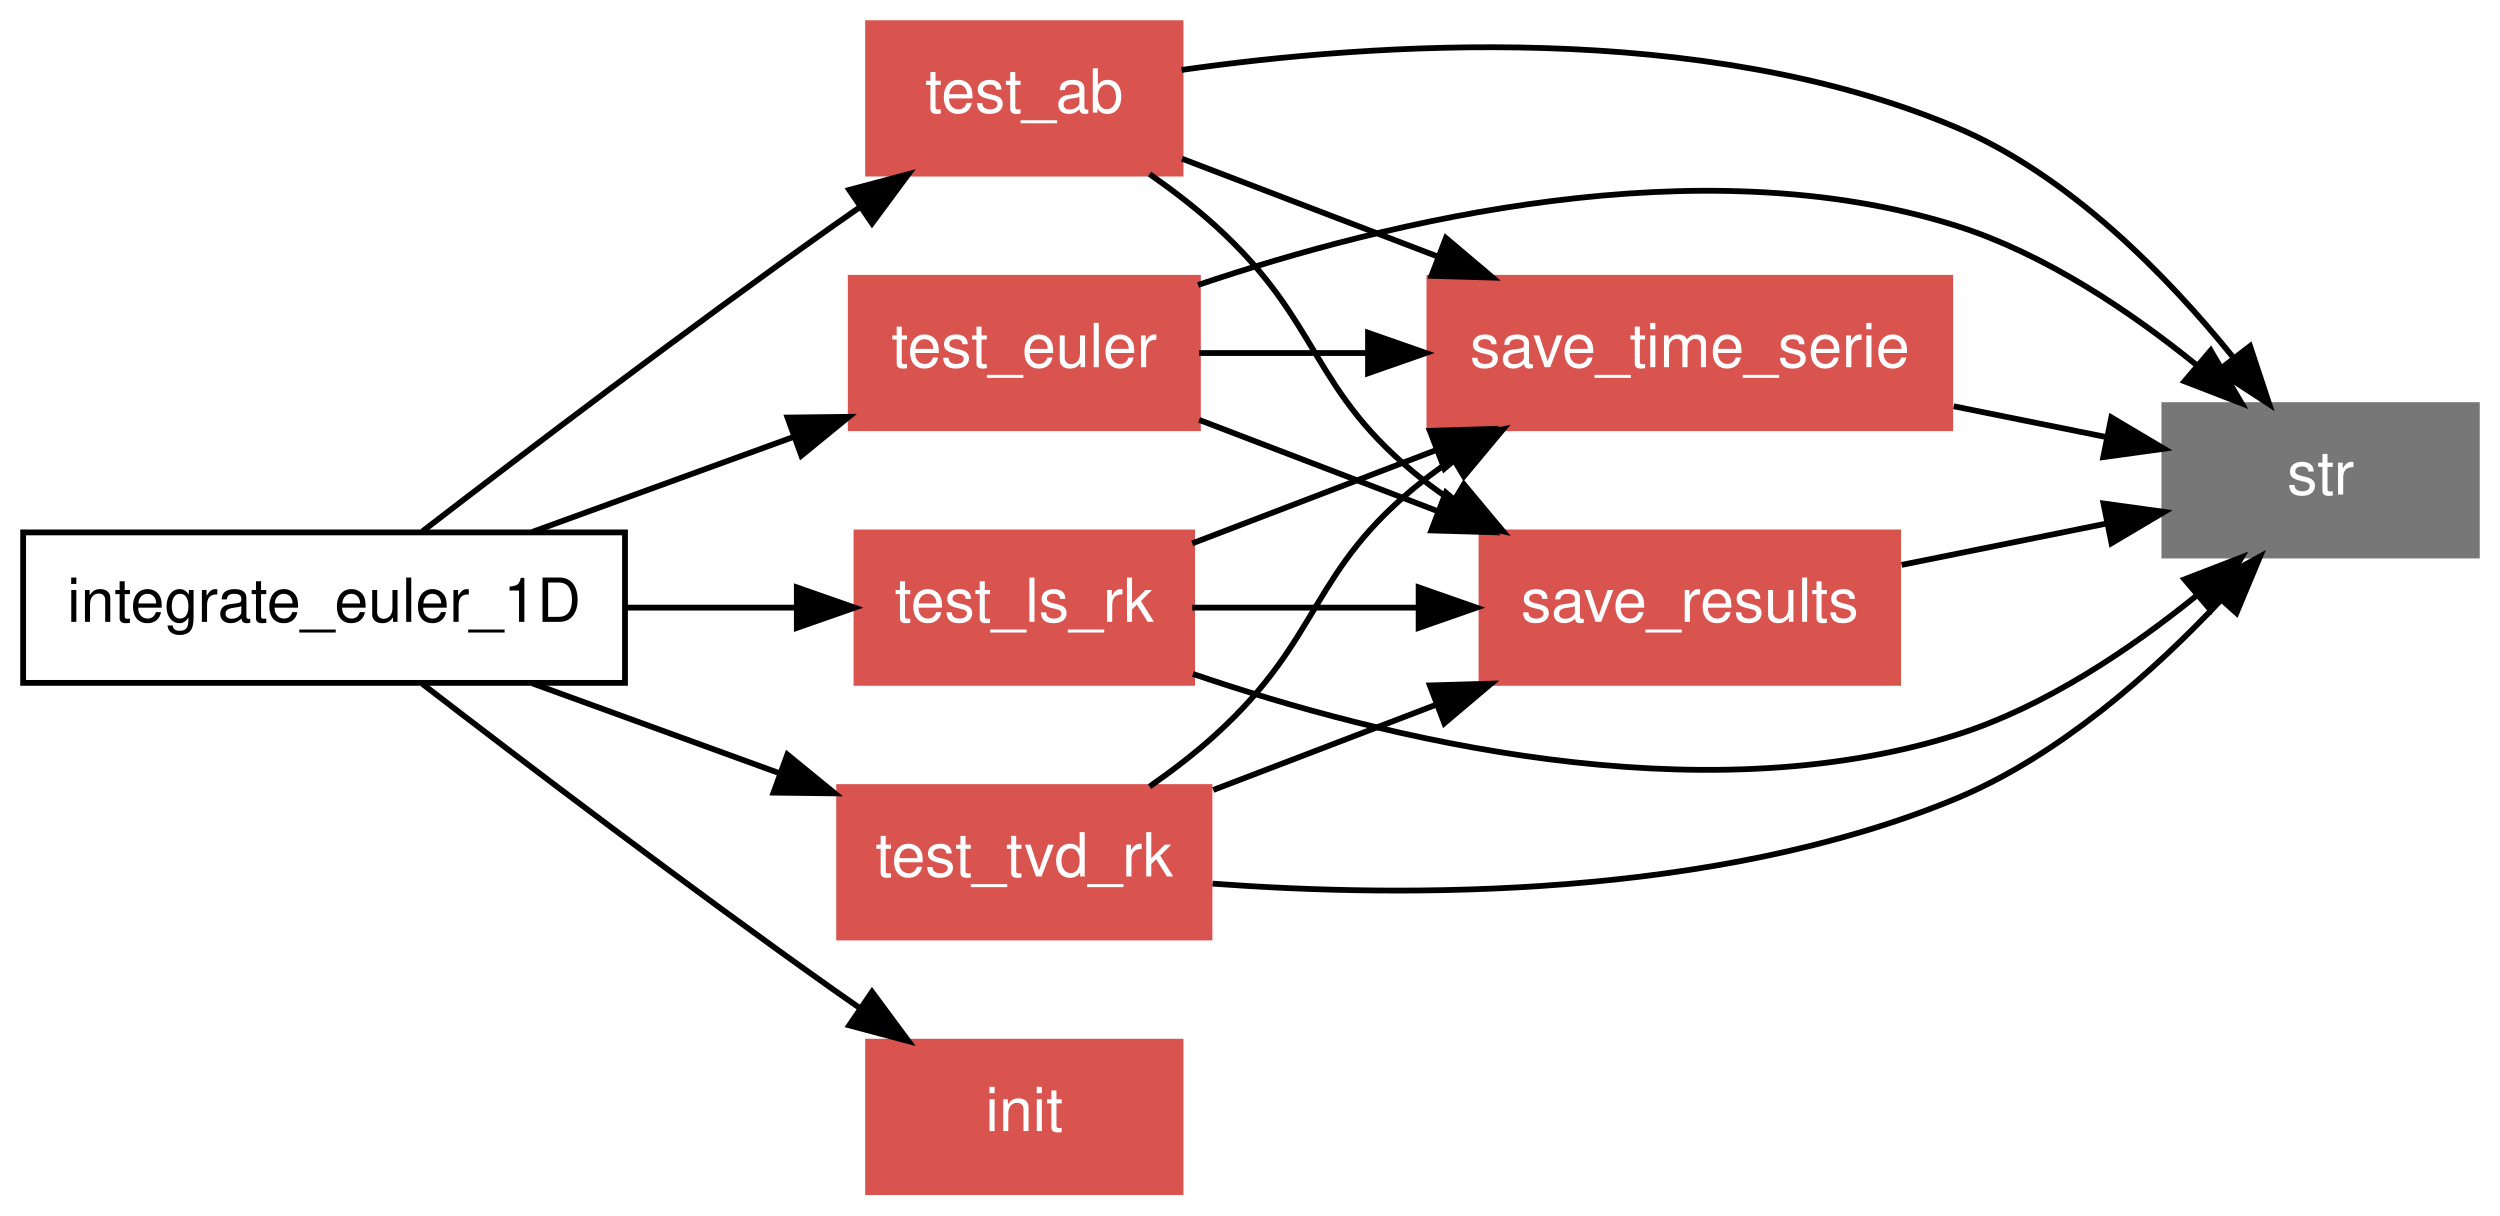
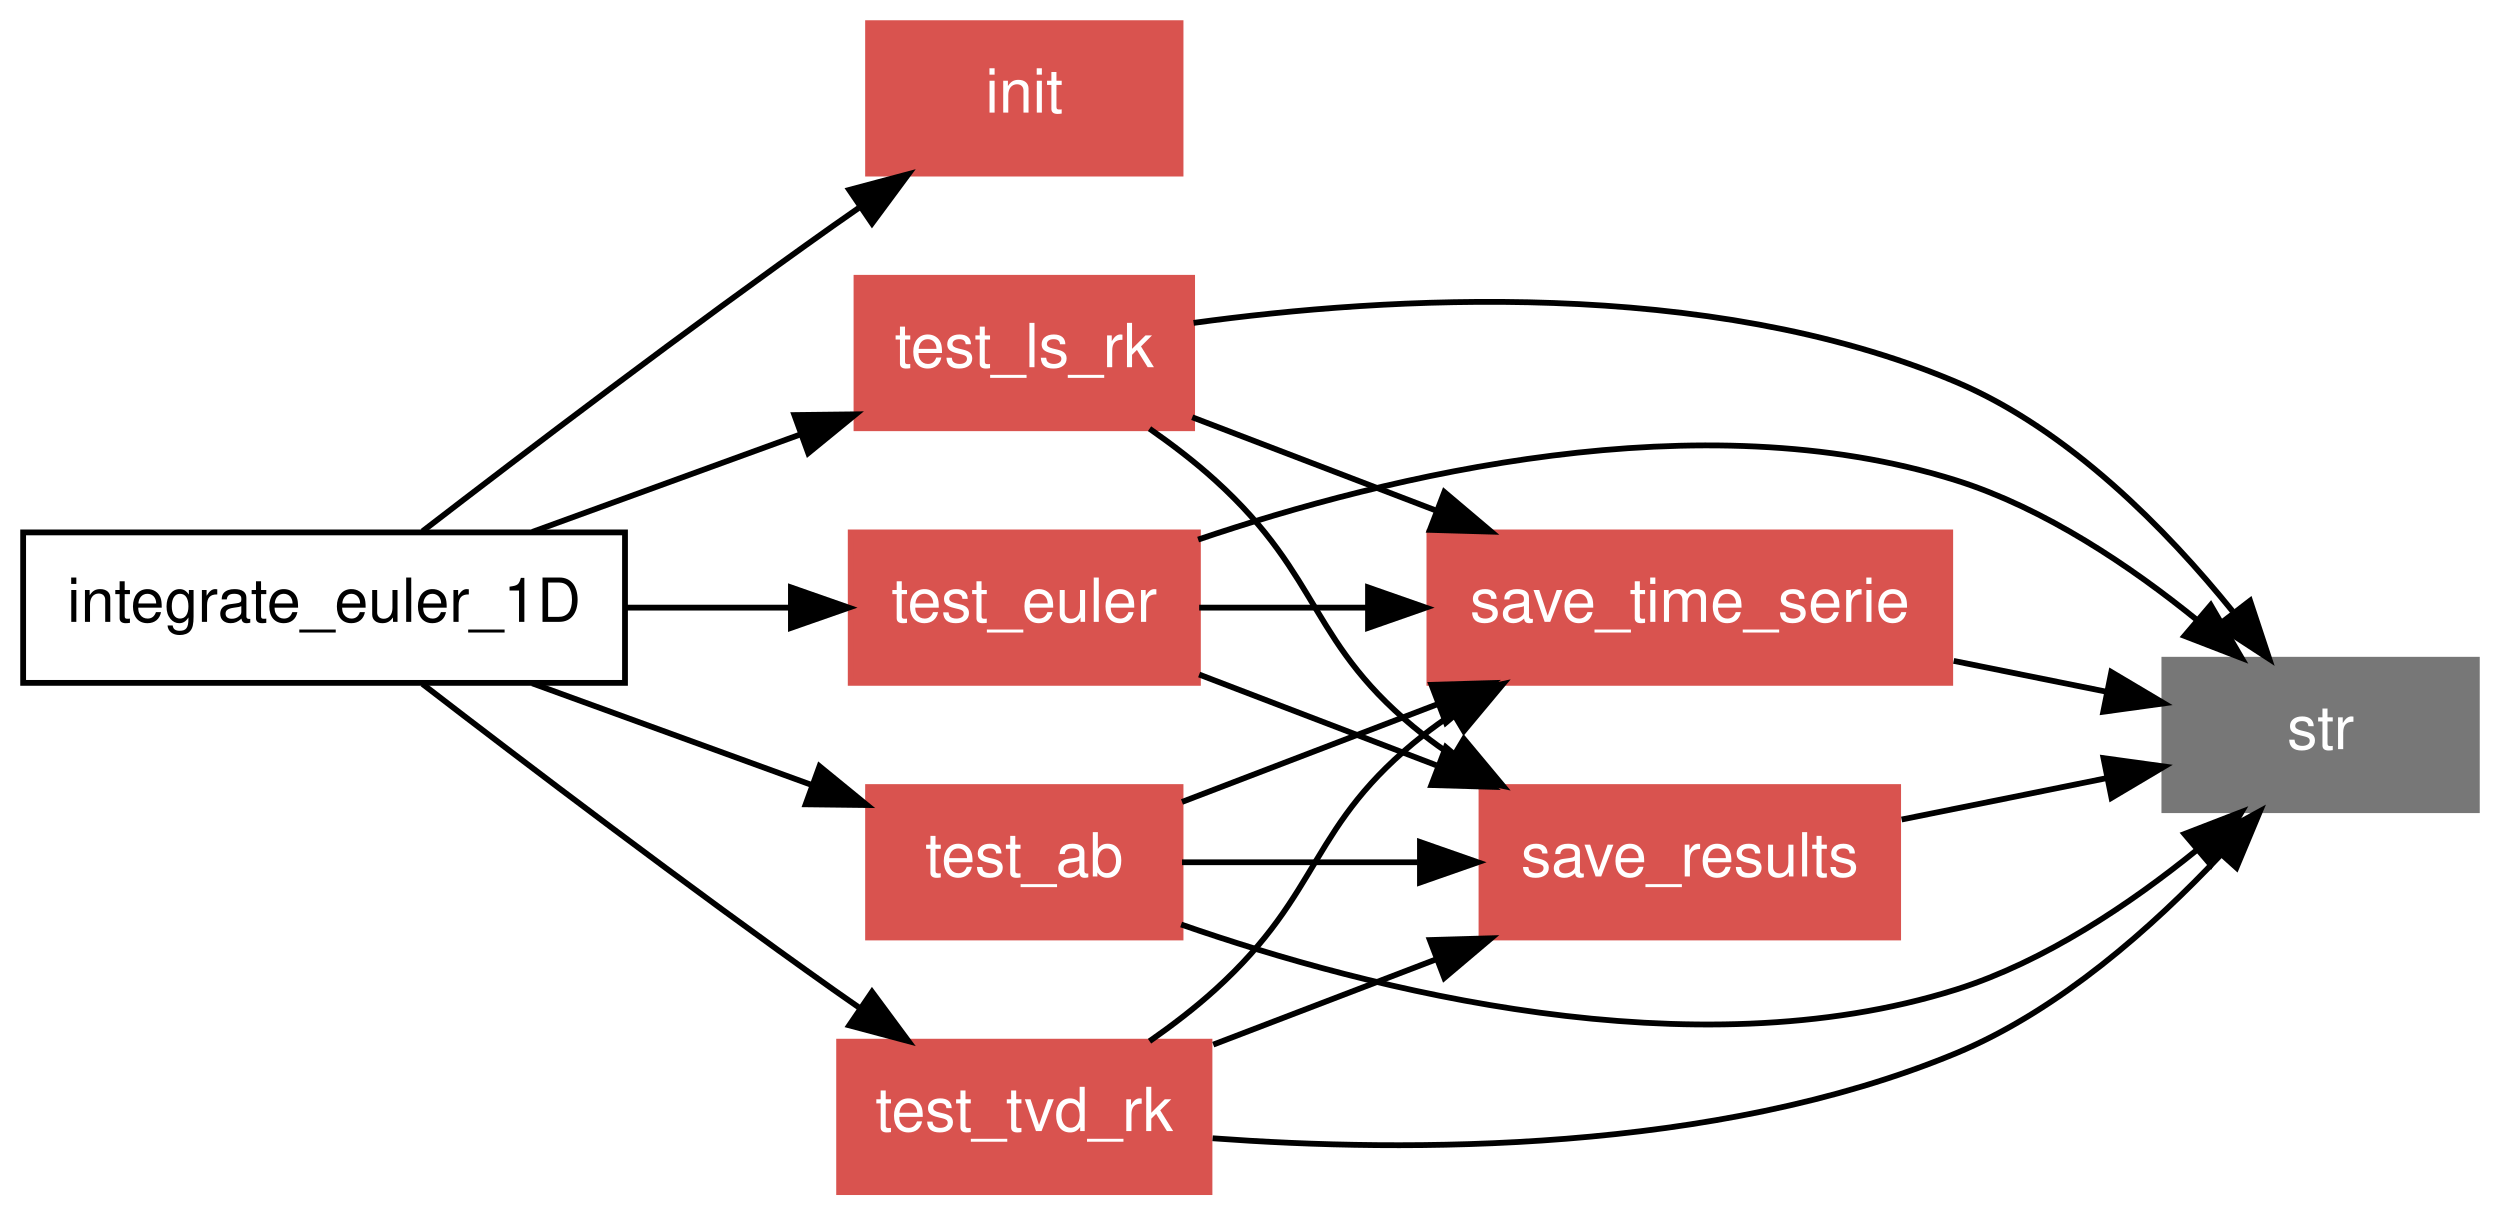
<svg xmlns="http://www.w3.org/2000/svg" xmlns:xlink="http://www.w3.org/1999/xlink" width="432pt" height="210pt" viewBox="0.00 0.00 432.00 210.00">
  <g id="graph1" class="graph" transform="scale(1 1) rotate(0) translate(4 206)">
    <polygon fill="white" stroke="white" points="-4,5 -4,-206 429,-206 429,5 -4,5" />
    <g id="node1" class="node">
      <polygon fill="none" stroke="black" points="104,-114 3.55271e-14,-114 0,-88 104,-88 104,-114" />
      <text text-anchor="middle" x="52" y="-98.55" font-family="Helvetica,sans-Serif" font-size="10.50">integrate_euler_1D</text>
    </g>
    <g id="node2" class="node">
-       <a xlink:href="../proc/test_ab%7E2.html" xlink:title="test_ab">
+       <a xlink:href="../proc/init%7E6.html" xlink:title="init">
        <polygon fill="#d9534f" stroke="#d9534f" points="200,-202 146,-202 146,-176 200,-176 200,-202" />
-         <text text-anchor="middle" x="173" y="-186.55" font-family="Helvetica,sans-Serif" font-size="10.50" fill="white">test_ab</text>
+         <text text-anchor="middle" x="173" y="-186.55" font-family="Helvetica,sans-Serif" font-size="10.50" fill="white">init</text>
      </a>
    </g>
    <g id="edge30" class="edge">
      <path fill="none" stroke="black" d="M68.992,-114.184C86.565,-127.715 114.9,-149.242 140,-167 141.43,-168.012 142.901,-169.039 144.392,-170.07" />
      <polygon fill="black" stroke="black" points="142.748,-173.185 152.985,-175.914 146.685,-167.397 142.748,-173.185" />
    </g>
    <g id="node3" class="node">
-       <a xlink:href="../proc/init%7E6.html" xlink:title="init">
-         <polygon fill="#d9534f" stroke="#d9534f" points="200,-26 146,-26 146,-1.24345e-14 200,-3.55271e-15 200,-26" />
-         <text text-anchor="middle" x="173" y="-10.55" font-family="Helvetica,sans-Serif" font-size="10.50" fill="white">init</text>
+       <a xlink:href="../proc/test_ls_rk%7E2.html" xlink:title="test_ls_rk">
+         <polygon fill="#d9534f" stroke="#d9534f" points="202,-158 144,-158 144,-132 202,-132 202,-158" />
+         <text text-anchor="middle" x="173" y="-142.55" font-family="Helvetica,sans-Serif" font-size="10.50" fill="white">test_ls_rk</text>
      </a>
    </g>
    <g id="edge32" class="edge">
+       <path fill="none" stroke="black" d="M87.976,-114.082C102.606,-119.402 119.538,-125.559 134.422,-130.972" />
+       <polygon fill="black" stroke="black" points="133.269,-134.277 143.864,-134.405 135.662,-127.698 133.269,-134.277" />
+     </g>
+     <g id="node4" class="node">
+       <a xlink:href="../proc/test_euler%7E2.html" xlink:title="test_euler">
+         <polygon fill="#d9534f" stroke="#d9534f" points="203,-114 143,-114 143,-88 203,-88 203,-114" />
+         <text text-anchor="middle" x="173" y="-98.55" font-family="Helvetica,sans-Serif" font-size="10.50" fill="white">test_euler</text>
+       </a>
+     </g>
+     <g id="edge34" class="edge">
+       <path fill="none" stroke="black" d="M104.017,-101C113.604,-101 123.481,-101 132.659,-101" />
+       <polygon fill="black" stroke="black" points="132.672,-104.5 142.672,-101 132.671,-97.5 132.672,-104.5" />
+     </g>
+     <g id="node5" class="node">
+       <a xlink:href="../proc/test_ab%7E2.html" xlink:title="test_ab">
+         <polygon fill="#d9534f" stroke="#d9534f" points="200,-70 146,-70 146,-44 200,-44 200,-70" />
+         <text text-anchor="middle" x="173" y="-54.55" font-family="Helvetica,sans-Serif" font-size="10.50" fill="white">test_ab</text>
+       </a>
+     </g>
+     <g id="edge36" class="edge">
+       <path fill="none" stroke="black" d="M87.976,-87.918C103.177,-82.39 120.864,-75.959 136.157,-70.397" />
+       <polygon fill="black" stroke="black" points="137.609,-73.594 145.811,-66.887 135.217,-67.015 137.609,-73.594" />
+     </g>
+     <g id="node6" class="node">
+       <a xlink:href="../proc/test_tvd_rk%7E2.html" xlink:title="test_tvd_rk">
+         <polygon fill="#d9534f" stroke="#d9534f" points="205,-26 141,-26 141,-1.24345e-14 205,-3.55271e-15 205,-26" />
+         <text text-anchor="middle" x="173" y="-10.55" font-family="Helvetica,sans-Serif" font-size="10.50" fill="white">test_tvd_rk</text>
+       </a>
+     </g>
+     <g id="edge38" class="edge">
      <path fill="none" stroke="black" d="M68.992,-87.816C86.565,-74.284 114.9,-52.758 140,-35 141.43,-33.988 142.901,-32.961 144.392,-31.93" />
      <polygon fill="black" stroke="black" points="146.685,-34.603 152.985,-26.086 142.748,-28.815 146.685,-34.603" />
    </g>
-     <g id="node4" class="node">
-       <a xlink:href="../proc/test_euler%7E2.html" xlink:title="test_euler">
-         <polygon fill="#d9534f" stroke="#d9534f" points="203,-158 143,-158 143,-132 203,-132 203,-158" />
-         <text text-anchor="middle" x="173" y="-142.55" font-family="Helvetica,sans-Serif" font-size="10.50" fill="white">test_euler</text>
-       </a>
-     </g>
-     <g id="edge34" class="edge">
-       <path fill="none" stroke="black" d="M87.976,-114.082C102.127,-119.228 118.432,-125.157 132.954,-130.438" />
-       <polygon fill="black" stroke="black" points="132.081,-133.845 142.675,-133.973 134.473,-127.266 132.081,-133.845" />
-     </g>
-     <g id="node5" class="node">
-       <a xlink:href="../proc/test_ls_rk%7E2.html" xlink:title="test_ls_rk">
-         <polygon fill="#d9534f" stroke="#d9534f" points="202,-114 144,-114 144,-88 202,-88 202,-114" />
-         <text text-anchor="middle" x="173" y="-98.55" font-family="Helvetica,sans-Serif" font-size="10.50" fill="white">test_ls_rk</text>
-       </a>
-     </g>
-     <g id="edge36" class="edge">
-       <path fill="none" stroke="black" d="M104.017,-101C113.883,-101 124.056,-101 133.459,-101" />
-       <polygon fill="black" stroke="black" points="133.69,-104.5 143.69,-101 133.69,-97.5 133.69,-104.5" />
-     </g>
-     <g id="node6" class="node">
-       <a xlink:href="../proc/test_tvd_rk%7E2.html" xlink:title="test_tvd_rk">
-         <polygon fill="#d9534f" stroke="#d9534f" points="205,-70 141,-70 141,-44 205,-44 205,-70" />
-         <text text-anchor="middle" x="173" y="-54.55" font-family="Helvetica,sans-Serif" font-size="10.50" fill="white">test_tvd_rk</text>
-       </a>
-     </g>
-     <g id="edge38" class="edge">
-       <path fill="none" stroke="black" d="M87.976,-87.918C101.447,-83.019 116.871,-77.41 130.851,-72.327" />
-       <polygon fill="black" stroke="black" points="132.055,-75.613 140.257,-68.907 129.663,-69.035 132.055,-75.613" />
-     </g>
    <g id="node7" class="node">
-       <polygon fill="#777777" stroke="#777777" points="424,-136 370,-136 370,-110 424,-110 424,-136" />
-       <text text-anchor="middle" x="397" y="-120.55" font-family="Helvetica,sans-Serif" font-size="10.50" fill="white">str</text>
+       <polygon fill="#777777" stroke="#777777" points="424,-92 370,-92 370,-66 424,-66 424,-92" />
+       <text text-anchor="middle" x="397" y="-76.55" font-family="Helvetica,sans-Serif" font-size="10.50" fill="white">str</text>
    </g>
    <g id="edge6" class="edge">
-       <path fill="none" stroke="black" d="M200.186,-193.915C233.251,-198.625 290.087,-202.574 334,-184 353.508,-175.749 370.419,-158.45 381.794,-144.374" />
-       <polygon fill="black" stroke="black" points="384.809,-146.196 388.136,-136.136 379.262,-141.926 384.809,-146.196" />
+       <path fill="none" stroke="black" d="M202.252,-150.204C235.579,-154.778 290.988,-158.193 334,-140 353.508,-131.749 370.419,-114.45 381.794,-100.374" />
+       <polygon fill="black" stroke="black" points="384.809,-102.196 388.136,-92.136 379.262,-97.926 384.809,-102.196" />
    </g>
    <g id="node8" class="node">
      <a xlink:href="../proc/save_time_serie.html" xlink:title="save_time_serie">
-         <polygon fill="#d9534f" stroke="#d9534f" points="333,-158 243,-158 243,-132 333,-132 333,-158" />
-         <text text-anchor="middle" x="288" y="-142.55" font-family="Helvetica,sans-Serif" font-size="10.50" fill="white">save_time_serie</text>
+         <polygon fill="#d9534f" stroke="#d9534f" points="333,-114 243,-114 243,-88 333,-88 333,-114" />
+         <text text-anchor="middle" x="288" y="-98.55" font-family="Helvetica,sans-Serif" font-size="10.50" fill="white">save_time_serie</text>
      </a>
    </g>
    <g id="edge8" class="edge">
-       <path fill="none" stroke="black" d="M200.253,-178.573C213.439,-173.528 229.591,-167.348 244.426,-161.672" />
-       <polygon fill="black" stroke="black" points="245.852,-164.874 253.941,-158.031 243.351,-158.336 245.852,-164.874" />
+       <path fill="none" stroke="black" d="M202.019,-133.897C214.778,-129.015 230.04,-123.176 244.14,-117.781" />
+       <polygon fill="black" stroke="black" points="245.582,-120.977 253.671,-114.134 243.081,-114.439 245.582,-120.977" />
    </g>
    <g id="node9" class="node">
      <a xlink:href="../proc/save_results%7E2.html" xlink:title="save_results">
-         <polygon fill="#d9534f" stroke="#d9534f" points="324,-114 252,-114 252,-88 324,-88 324,-114" />
-         <text text-anchor="middle" x="288" y="-98.55" font-family="Helvetica,sans-Serif" font-size="10.50" fill="white">save_results</text>
+         <polygon fill="#d9534f" stroke="#d9534f" points="324,-70 252,-70 252,-44 324,-44 324,-70" />
+         <text text-anchor="middle" x="288" y="-54.55" font-family="Helvetica,sans-Serif" font-size="10.50" fill="white">save_results</text>
      </a>
    </g>
    <g id="edge10" class="edge">
-       <path fill="none" stroke="black" d="M194.64,-175.921C198.577,-173.172 202.531,-170.145 206,-167 224.718,-150.028 222.126,-138.603 242,-123 243.567,-121.77 245.213,-120.586 246.914,-119.45" />
-       <polygon fill="black" stroke="black" points="248.955,-122.308 255.743,-114.173 245.364,-116.299 248.955,-122.308" />
+       <path fill="none" stroke="black" d="M194.64,-131.921C198.577,-129.172 202.531,-126.145 206,-123 224.718,-106.028 222.126,-94.603 242,-79 243.567,-77.77 245.213,-76.586 246.914,-75.45" />
+       <polygon fill="black" stroke="black" points="248.955,-78.308 255.743,-70.173 245.364,-72.299 248.955,-78.308" />
    </g>
    <g id="edge12" class="edge">
-       <path fill="none" stroke="black" d="M203.035,-156.76C235.877,-167.873 289.732,-180.928 334,-167 349.361,-162.167 364.242,-152.11 375.681,-142.829" />
-       <polygon fill="black" stroke="black" points="378.012,-145.441 383.359,-136.295 373.475,-140.11 378.012,-145.441" />
+       <path fill="none" stroke="black" d="M203.035,-112.76C235.877,-123.873 289.732,-136.928 334,-123 349.361,-118.167 364.242,-108.11 375.681,-98.829" />
+       <polygon fill="black" stroke="black" points="378.012,-101.441 383.359,-92.295 373.475,-96.11 378.012,-101.441" />
    </g>
    <g id="edge14" class="edge">
-       <path fill="none" stroke="black" d="M203.215,-145C212.105,-145 222.129,-145 232.088,-145" />
-       <polygon fill="black" stroke="black" points="232.394,-148.5 242.394,-145 232.394,-141.5 232.394,-148.5" />
+       <path fill="none" stroke="black" d="M203.215,-101C212.105,-101 222.129,-101 232.088,-101" />
+       <polygon fill="black" stroke="black" points="232.394,-104.5 242.394,-101 232.394,-97.5 232.394,-104.5" />
    </g>
    <g id="edge16" class="edge">
-       <path fill="none" stroke="black" d="M203.215,-133.44C215.746,-128.645 230.527,-122.99 244.209,-117.755" />
-       <polygon fill="black" stroke="black" points="245.84,-120.878 253.929,-114.036 243.339,-114.34 245.84,-120.878" />
+       <path fill="none" stroke="black" d="M203.215,-89.439C215.746,-84.645 230.527,-78.99 244.209,-73.755" />
+       <polygon fill="black" stroke="black" points="245.84,-76.878 253.929,-70.036 243.339,-70.341 245.84,-76.878" />
    </g>
    <g id="edge18" class="edge">
-       <path fill="none" stroke="black" d="M202.142,-89.543C234.894,-78.368 289.328,-64.945 334,-79 349.361,-83.833 364.242,-93.89 375.681,-103.171" />
-       <polygon fill="black" stroke="black" points="373.475,-105.89 383.359,-109.705 378.012,-100.559 373.475,-105.89" />
+       <path fill="none" stroke="black" d="M200.099,-46.247C232.595,-34.946 288.387,-20.648 334,-35 349.361,-39.833 364.242,-49.89 375.681,-59.171" />
+       <polygon fill="black" stroke="black" points="373.475,-61.89 383.359,-65.705 378.012,-56.559 373.475,-61.89" />
    </g>
    <g id="edge20" class="edge">
-       <path fill="none" stroke="black" d="M202.019,-112.103C214.778,-116.985 230.04,-122.824 244.14,-128.219" />
-       <polygon fill="black" stroke="black" points="243.081,-131.561 253.671,-131.866 245.582,-125.023 243.081,-131.561" />
+       <path fill="none" stroke="black" d="M200.253,-67.427C213.439,-72.472 229.591,-78.652 244.426,-84.328" />
+       <polygon fill="black" stroke="black" points="243.351,-87.664 253.941,-87.969 245.852,-81.126 243.351,-87.664" />
    </g>
    <g id="edge22" class="edge">
-       <path fill="none" stroke="black" d="M202.019,-101C213.78,-101 227.667,-101 240.812,-101" />
-       <polygon fill="black" stroke="black" points="241.139,-104.5 251.139,-101 241.139,-97.5 241.139,-104.5" />
+       <path fill="none" stroke="black" d="M200.253,-57C212.427,-57 227.129,-57 240.99,-57" />
+       <polygon fill="black" stroke="black" points="241.369,-60.5 251.369,-57 241.369,-53.5 241.369,-60.5" />
    </g>
    <g id="edge24" class="edge">
-       <path fill="none" stroke="black" d="M205.532,-53.307C239.066,-50.831 292.202,-50.674 334,-68 351.824,-75.388 368.119,-89.927 379.67,-102.201" />
-       <polygon fill="black" stroke="black" points="377.254,-104.749 386.544,-109.842 382.458,-100.067 377.254,-104.749" />
+       <path fill="none" stroke="black" d="M205.532,-9.307C239.066,-6.831 292.202,-6.674 334,-24 351.824,-31.388 368.119,-45.927 379.67,-58.201" />
+       <polygon fill="black" stroke="black" points="377.254,-60.749 386.544,-65.842 382.458,-56.067 377.254,-60.749" />
    </g>
    <g id="edge26" class="edge">
-       <path fill="none" stroke="black" d="M194.64,-70.079C198.577,-72.828 202.531,-75.855 206,-79 224.718,-95.972 222.126,-107.397 242,-123 243.567,-124.23 245.213,-125.414 246.914,-126.55" />
-       <polygon fill="black" stroke="black" points="245.364,-129.701 255.743,-131.827 248.955,-123.692 245.364,-129.701" />
+       <path fill="none" stroke="black" d="M194.64,-26.079C198.577,-28.828 202.531,-31.855 206,-35 224.718,-51.972 222.126,-63.397 242,-79 243.567,-80.23 245.213,-81.414 246.914,-82.55" />
+       <polygon fill="black" stroke="black" points="245.364,-85.701 255.743,-87.827 248.955,-79.692 245.364,-85.701" />
    </g>
    <g id="edge28" class="edge">
-       <path fill="none" stroke="black" d="M205.647,-69.491C217.606,-74.067 231.341,-79.322 244.123,-84.212" />
-       <polygon fill="black" stroke="black" points="243.076,-87.559 253.667,-87.864 245.578,-81.021 243.076,-87.559" />
+       <path fill="none" stroke="black" d="M205.647,-25.491C217.606,-30.067 231.341,-35.322 244.123,-40.212" />
+       <polygon fill="black" stroke="black" points="243.076,-43.559 253.667,-43.864 245.578,-37.021 243.076,-43.559" />
    </g>
    <g id="edge2" class="edge">
-       <path fill="none" stroke="black" d="M333.594,-135.797C342.387,-134.023 351.497,-132.184 359.976,-130.473" />
-       <polygon fill="black" stroke="black" points="360.833,-133.871 369.942,-128.461 359.448,-127.009 360.833,-133.871" />
+       <path fill="none" stroke="black" d="M333.594,-91.797C342.387,-90.023 351.497,-88.184 359.976,-86.473" />
+       <polygon fill="black" stroke="black" points="360.833,-89.871 369.942,-84.461 359.448,-83.009 360.833,-89.871" />
    </g>
    <g id="edge4" class="edge">
-       <path fill="none" stroke="black" d="M324.599,-108.387C335.963,-110.681 348.496,-113.21 359.894,-115.511" />
-       <polygon fill="black" stroke="black" points="359.483,-118.998 369.977,-117.546 360.868,-112.137 359.483,-118.998" />
+       <path fill="none" stroke="black" d="M324.599,-64.387C335.963,-66.681 348.496,-69.21 359.894,-71.511" />
+       <polygon fill="black" stroke="black" points="359.483,-74.998 369.977,-73.546 360.868,-68.137 359.483,-74.998" />
    </g>
  </g>
</svg>
